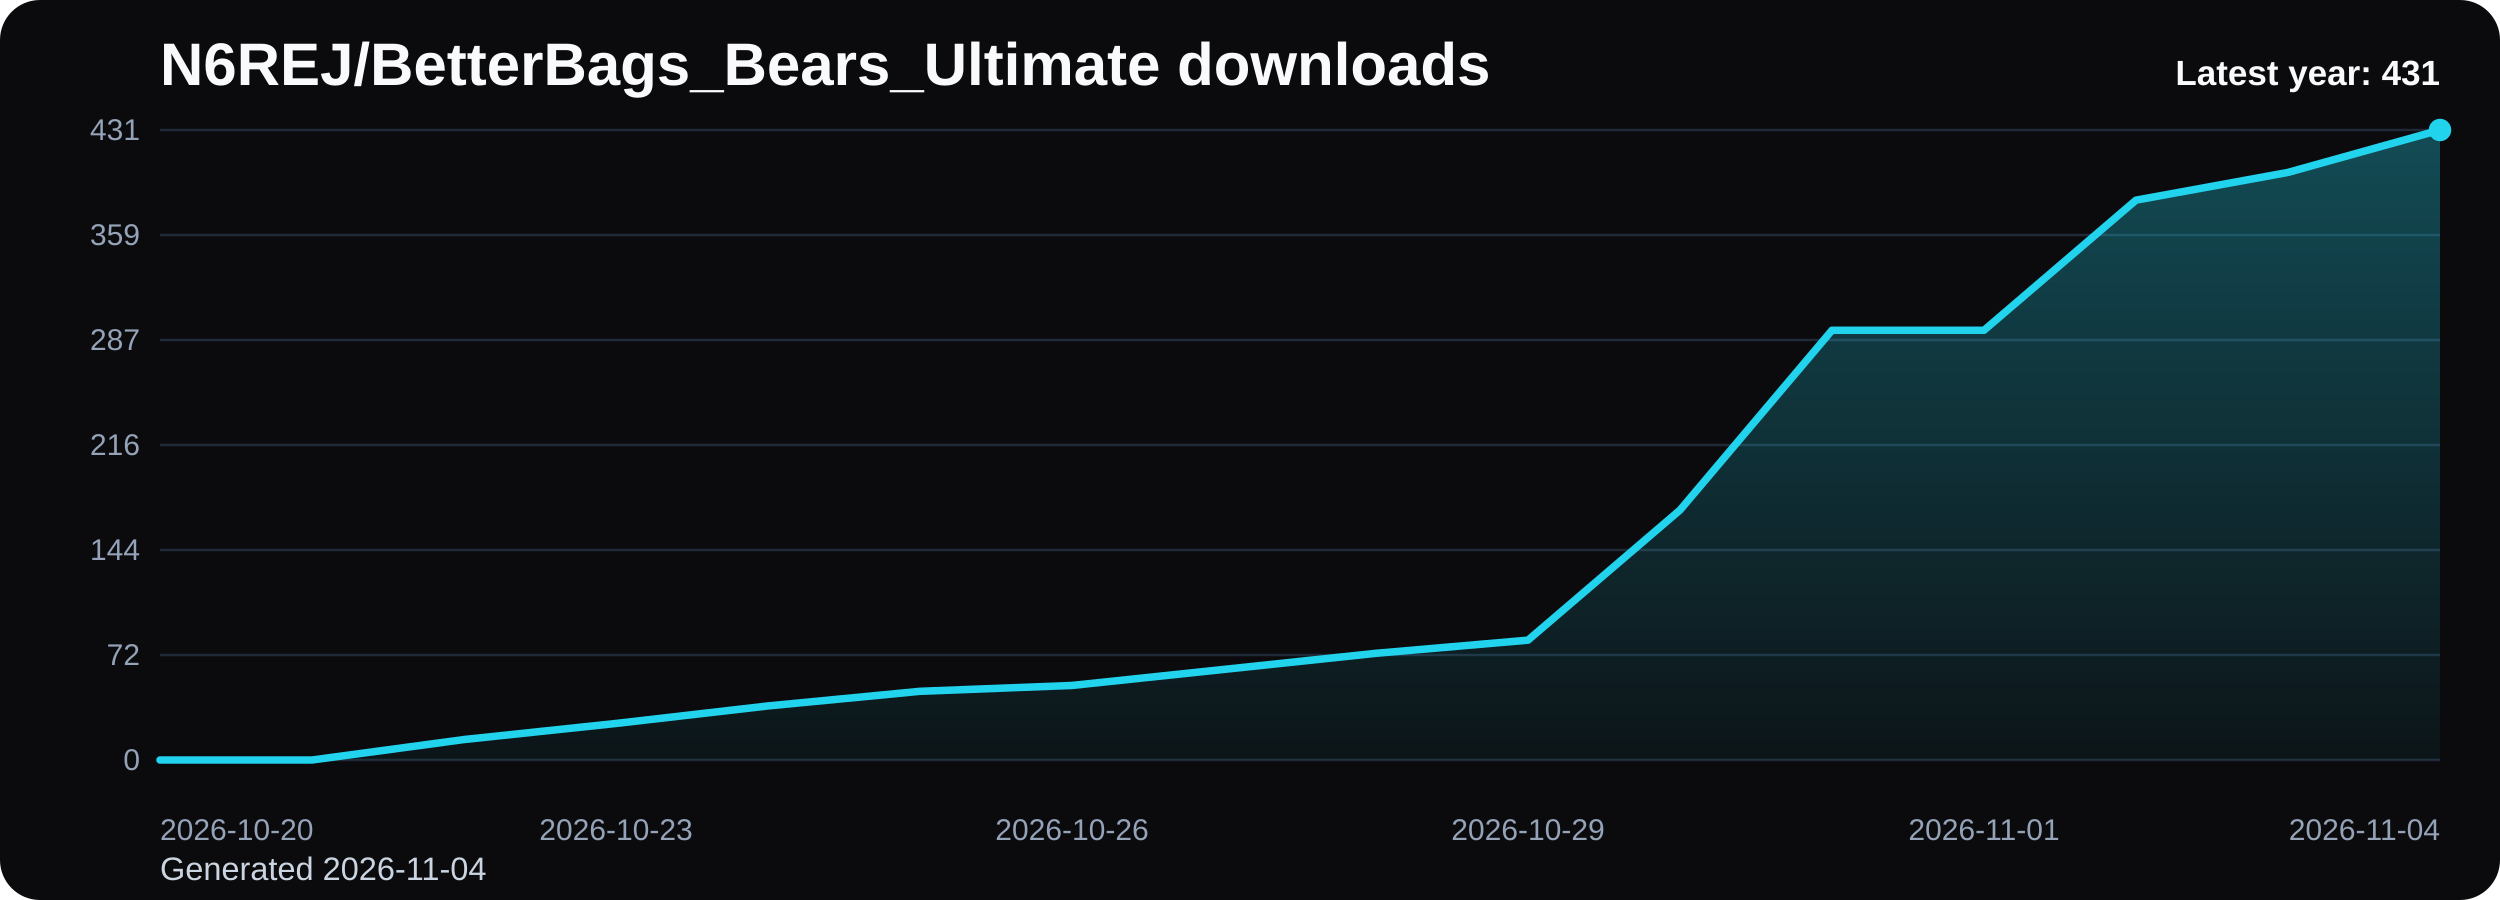
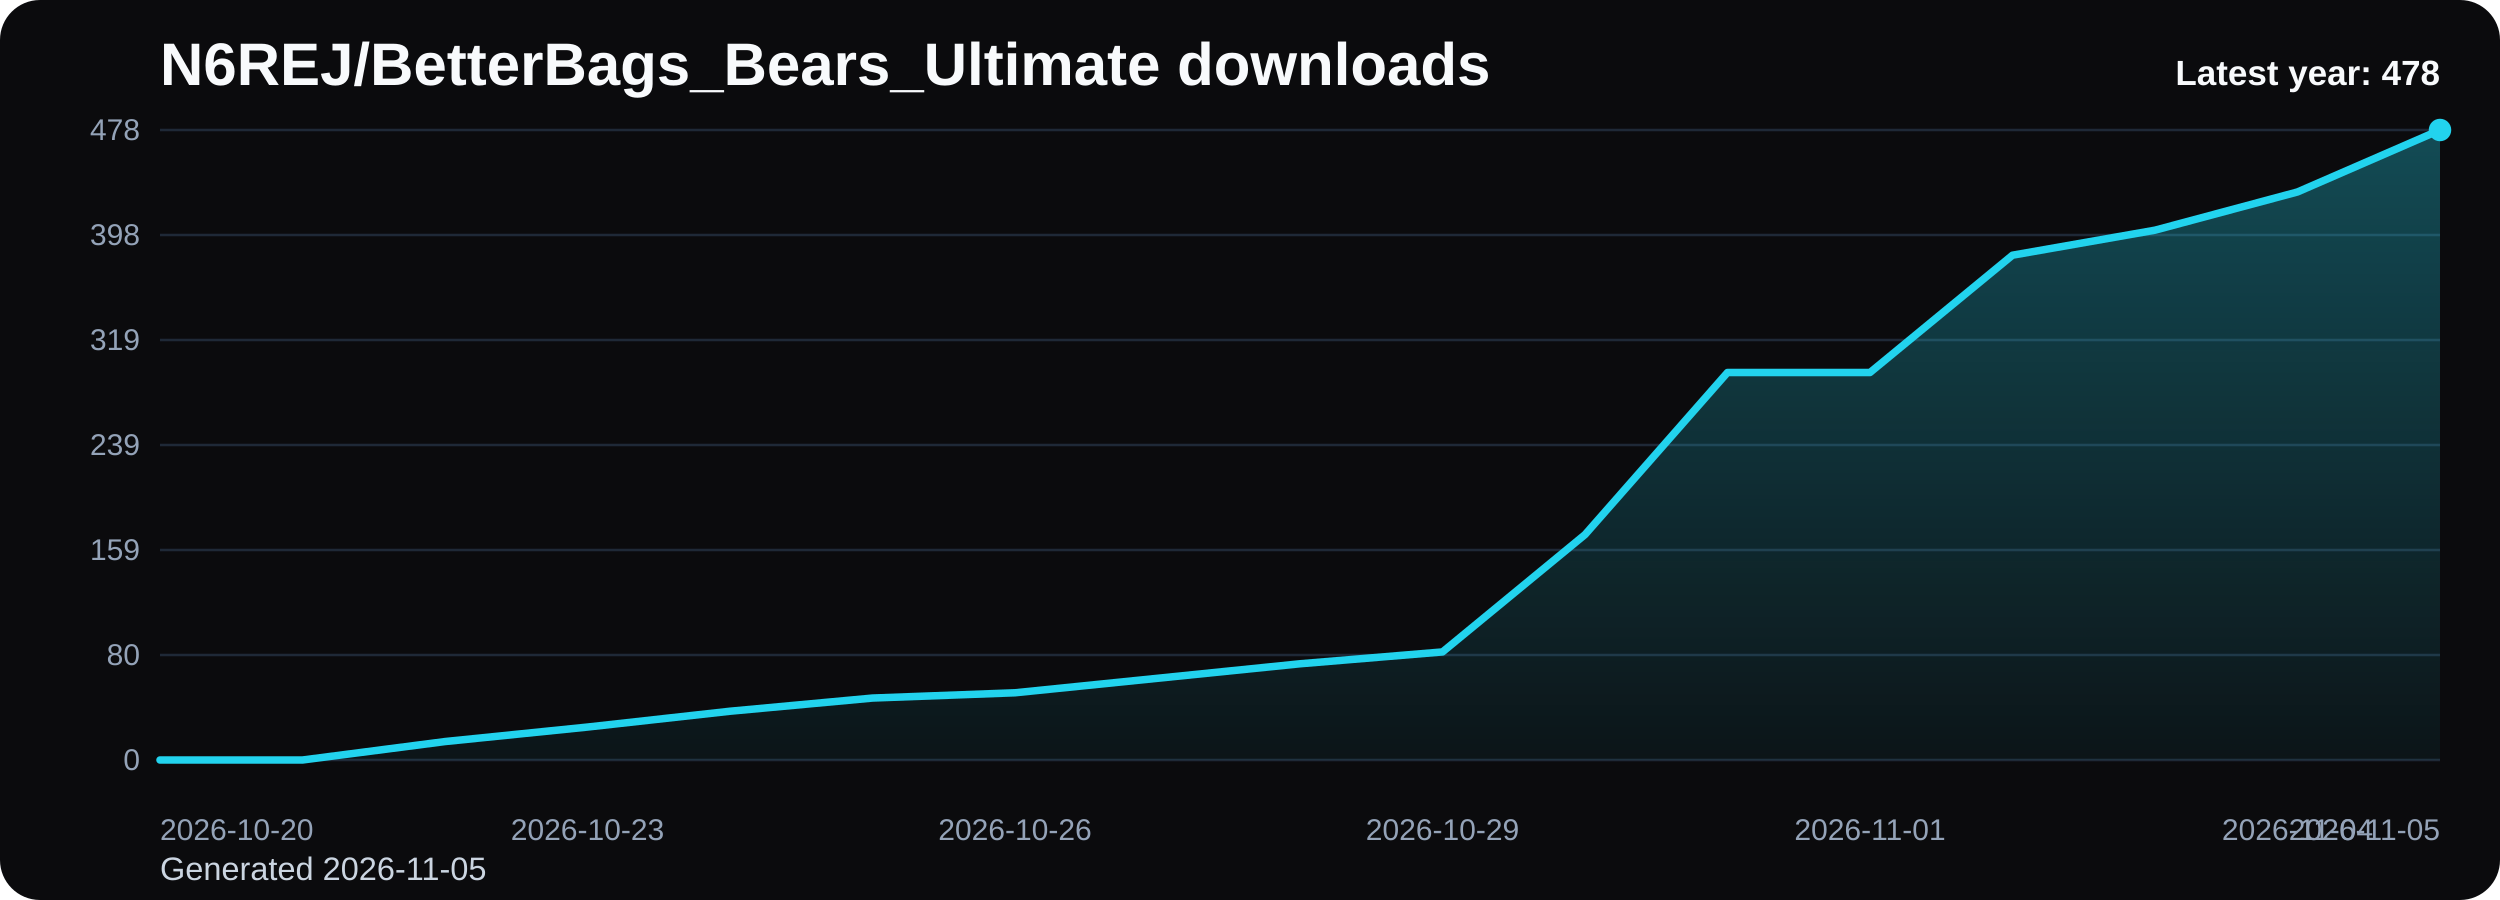
<svg xmlns="http://www.w3.org/2000/svg" viewBox="0 0 1000 360" role="img" aria-label="N6REJ/BetterBags_Bears_Ultimate downloads chart">
  <defs>
    <linearGradient id="fill-yearly-black" x1="0" y1="0" x2="0" y2="1">
      <stop offset="0%" stop-color="#22d3ee" stop-opacity="0.32" />
      <stop offset="100%" stop-color="#22d3ee" stop-opacity="0.05" />
    </linearGradient>
    <style>
      .bg { fill: #0b0b0d; }
      .title { font: 700 24px Arial, sans-serif; fill: #f8fafc; }
      .sub { font: 400 13px Arial, sans-serif; fill: #cbd5e1; }
      .grid { stroke: #1f2937; stroke-width: 1; }
      .axis { font: 400 12px Arial, sans-serif; fill: #94a3b8; }
      .line { fill: none; stroke: #22d3ee; stroke-width: 3; stroke-linecap: round; stroke-linejoin: round; }
      .dot { fill: #22d3ee; }
      .value { font: 600 11px Arial, sans-serif; fill: #cbd5e1; }
      .latest { font: 700 14px Arial, sans-serif; fill: #f8fafc; }
    </style>
  </defs>
  <rect class="bg" x="0" y="0" width="1000" height="360" rx="16" />
  <text class="title" x="64" y="34">N6REJ/BetterBags_Bears_Ultimate downloads</text>
-   <text class="sub" x="64" y="352">Generated 2026-11-04</text>
+   <text class="sub" x="64" y="352">Generated 2026-11-05</text>
  <line x1="64" y1="52.00" x2="976" y2="52.00" class="grid" />
-   <text x="56" y="56.00" text-anchor="end" class="axis">431</text>
+   <text x="56" y="56.00" text-anchor="end" class="axis">478</text>
  <line x1="64" y1="94.00" x2="976" y2="94.00" class="grid" />
-   <text x="56" y="98.00" text-anchor="end" class="axis">359</text>
+   <text x="56" y="98.00" text-anchor="end" class="axis">398</text>
  <line x1="64" y1="136.00" x2="976" y2="136.00" class="grid" />
-   <text x="56" y="140.00" text-anchor="end" class="axis">287</text>
+   <text x="56" y="140.00" text-anchor="end" class="axis">319</text>
  <line x1="64" y1="178.00" x2="976" y2="178.00" class="grid" />
-   <text x="56" y="182.00" text-anchor="end" class="axis">216</text>
+   <text x="56" y="182.00" text-anchor="end" class="axis">239</text>
  <line x1="64" y1="220.00" x2="976" y2="220.00" class="grid" />
-   <text x="56" y="224.00" text-anchor="end" class="axis">144</text>
+   <text x="56" y="224.00" text-anchor="end" class="axis">159</text>
  <line x1="64" y1="262.00" x2="976" y2="262.00" class="grid" />
-   <text x="56" y="266.00" text-anchor="end" class="axis">72</text>
+   <text x="56" y="266.00" text-anchor="end" class="axis">80</text>
  <line x1="64" y1="304.00" x2="976" y2="304.00" class="grid" />
  <text x="56" y="308.00" text-anchor="end" class="axis">0</text>
-   <path d="M 64.00 304 L 64.00 304.00 L 124.80 304.00 L 185.60 295.81 L 246.40 289.38 L 307.20 282.37 L 368.00 276.52 L 428.80 274.18 L 489.60 267.75 L 550.40 261.32 L 611.20 256.06 L 672.00 204.02 L 732.80 132.10 L 793.60 132.10 L 854.40 80.06 L 915.20 68.96 L 976.00 52.00 L 976.00 304 Z" fill="url(#fill-yearly-black)" />
-   <polyline class="line" points="64.00,304.00 124.80,304.00 185.60,295.81 246.40,289.38 307.20,282.37 368.00,276.52 428.80,274.18 489.60,267.75 550.40,261.32 611.20,256.06 672.00,204.02 732.80,132.10 793.60,132.10 854.40,80.06 915.20,68.96 976.00,52.00" />
+   <path d="M 64.00 304 L 64.00 304.00 L 121.00 304.00 L 178.00 296.62 L 235.00 290.82 L 292.00 284.49 L 349.00 279.22 L 406.00 277.11 L 463.00 271.31 L 520.00 265.51 L 577.00 260.77 L 634.00 213.85 L 691.00 149.00 L 748.00 149.00 L 805.00 102.08 L 862.00 92.07 L 919.00 76.78 L 976.00 52.00 L 976.00 304 Z" fill="url(#fill-yearly-black)" />
+   <polyline class="line" points="64.00,304.00 121.00,304.00 178.00,296.62 235.00,290.82 292.00,284.49 349.00,279.22 406.00,277.11 463.00,271.31 520.00,265.51 577.00,260.77 634.00,213.85 691.00,149.00 748.00,149.00 805.00,102.08 862.00,92.07 919.00,76.78 976.00,52.00" />
  <circle class="dot" cx="976.00" cy="52.00" r="4.5" />
  <text class="axis" x="64.00" y="336" text-anchor="start">2026-10-20</text>
-   <text class="axis" x="246.40" y="336" text-anchor="middle">2026-10-23</text>
-   <text class="axis" x="428.80" y="336" text-anchor="middle">2026-10-26</text>
-   <text class="axis" x="611.20" y="336" text-anchor="middle">2026-10-29</text>
-   <text class="axis" x="793.60" y="336" text-anchor="middle">2026-11-01</text>
-   <text class="axis" x="976.00" y="336" text-anchor="end">2026-11-04</text>
-   <text class="latest" x="976" y="34" text-anchor="end">Latest year: 431</text>
+   <text class="axis" x="235.00" y="336" text-anchor="middle">2026-10-23</text>
+   <text class="axis" x="406.00" y="336" text-anchor="middle">2026-10-26</text>
+   <text class="axis" x="577.00" y="336" text-anchor="middle">2026-10-29</text>
+   <text class="axis" x="748.00" y="336" text-anchor="middle">2026-11-01</text>
+   <text class="axis" x="919.00" y="336" text-anchor="middle">2026-11-04</text>
+   <text class="axis" x="976.00" y="336" text-anchor="end">2026-11-05</text>
+   <text class="latest" x="976" y="34" text-anchor="end">Latest year: 478</text>
</svg>
